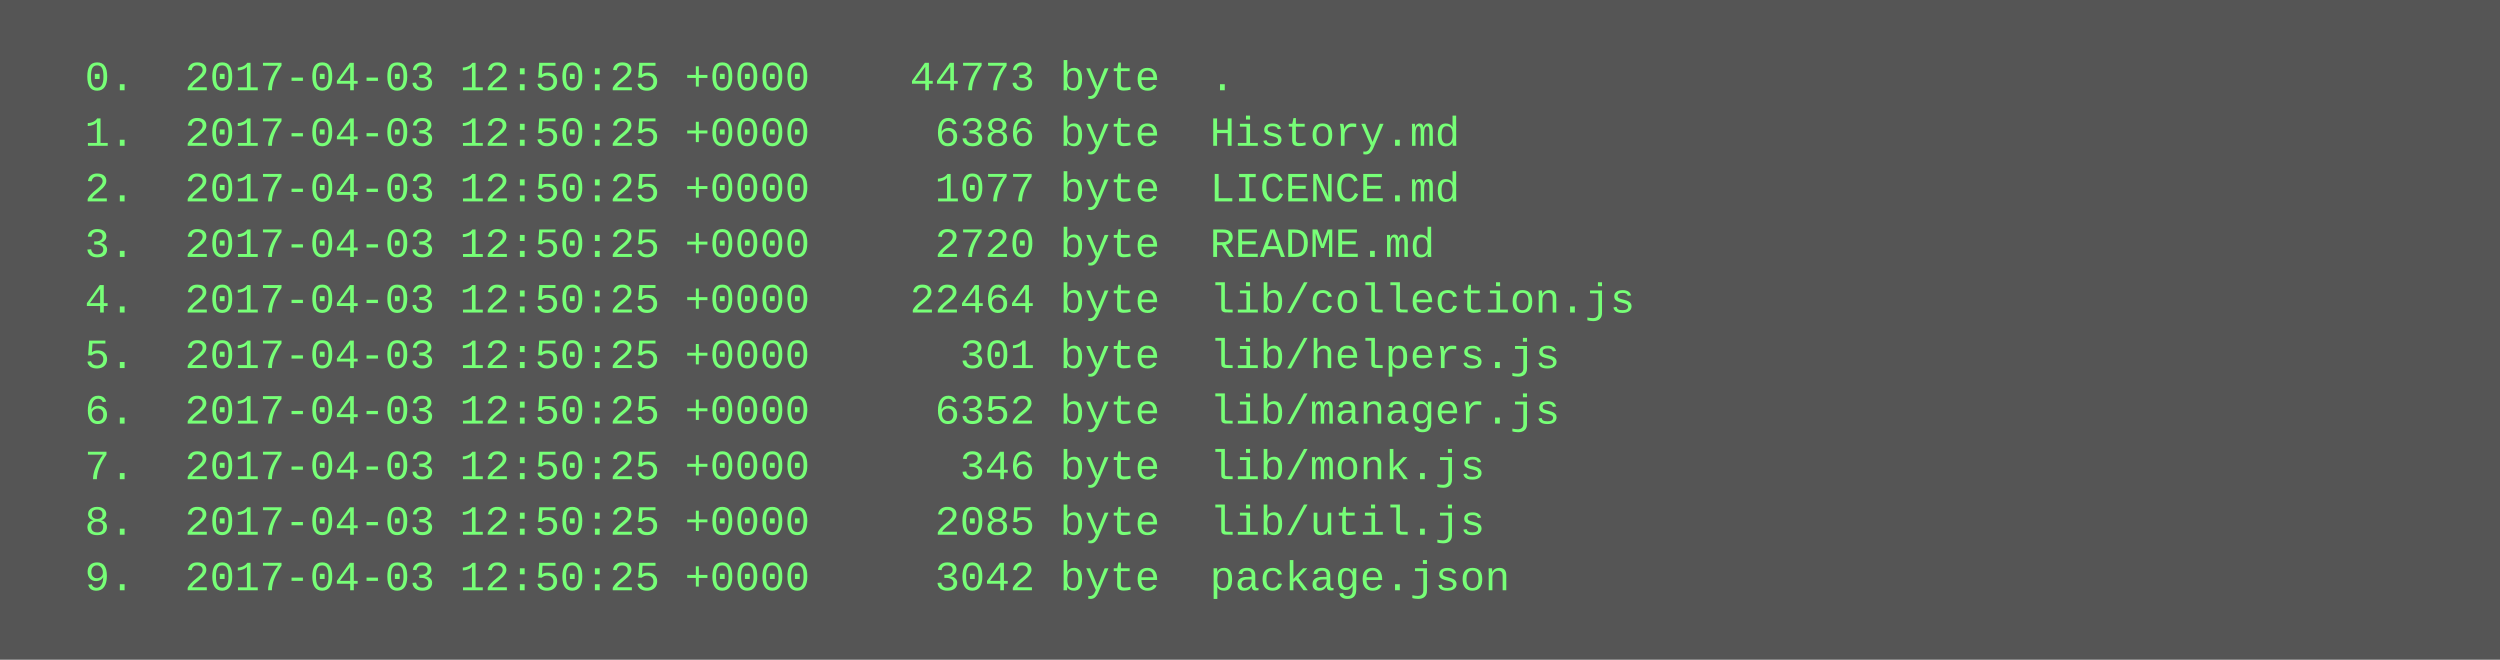
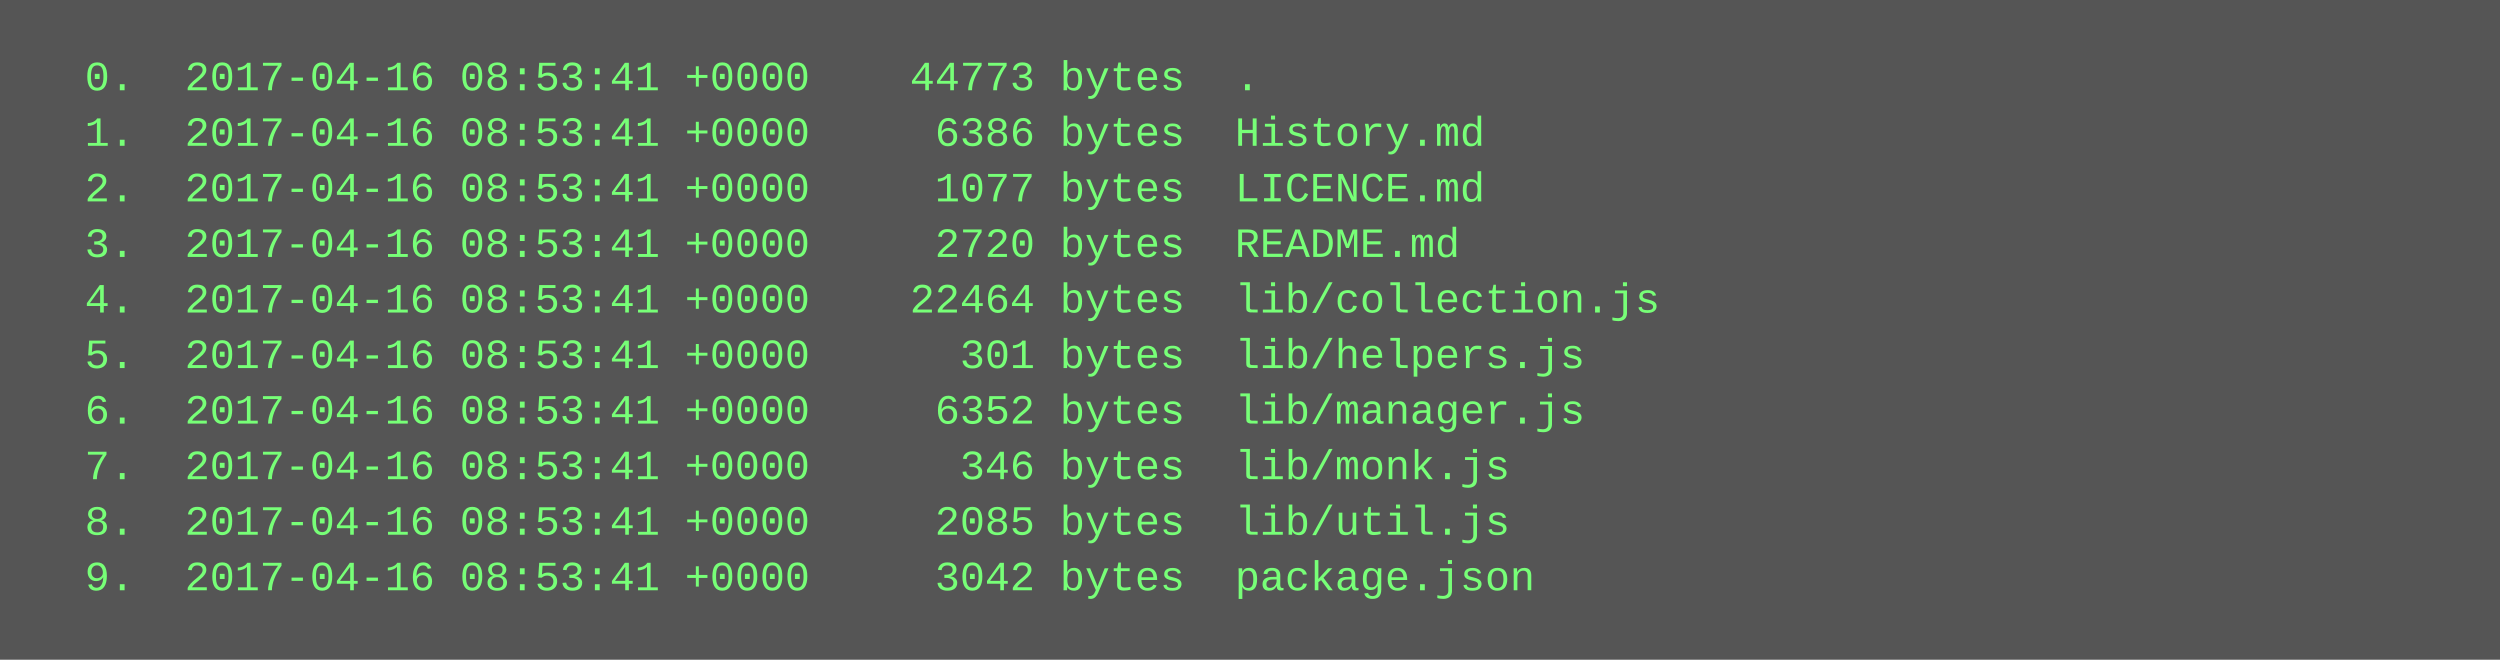
<svg xmlns="http://www.w3.org/2000/svg" height="190" width="720">
  <rect height="190" fill="#555" width="720" />
  <text fill="#7f7" font-family="Courier New" font-size="12" xml:space="preserve">
-     <tspan x="10" y="26">  0.  2017-04-03 12:50:25 +0000    44773 byte  .</tspan>
-     <tspan x="10" y="42">  1.  2017-04-03 12:50:25 +0000     6386 byte  History.md</tspan>
-     <tspan x="10" y="58">  2.  2017-04-03 12:50:25 +0000     1077 byte  LICENCE.md</tspan>
-     <tspan x="10" y="74">  3.  2017-04-03 12:50:25 +0000     2720 byte  README.md</tspan>
-     <tspan x="10" y="90">  4.  2017-04-03 12:50:25 +0000    22464 byte  lib/collection.js</tspan>
-     <tspan x="10" y="106">  5.  2017-04-03 12:50:25 +0000      301 byte  lib/helpers.js</tspan>
-     <tspan x="10" y="122">  6.  2017-04-03 12:50:25 +0000     6352 byte  lib/manager.js</tspan>
-     <tspan x="10" y="138">  7.  2017-04-03 12:50:25 +0000      346 byte  lib/monk.js</tspan>
-     <tspan x="10" y="154">  8.  2017-04-03 12:50:25 +0000     2085 byte  lib/util.js</tspan>
-     <tspan x="10" y="170">  9.  2017-04-03 12:50:25 +0000     3042 byte  package.json</tspan>
+     <tspan x="10" y="26">  0.  2017-04-16 08:53:41 +0000    44773 bytes  .</tspan>
+     <tspan x="10" y="42">  1.  2017-04-16 08:53:41 +0000     6386 bytes  History.md</tspan>
+     <tspan x="10" y="58">  2.  2017-04-16 08:53:41 +0000     1077 bytes  LICENCE.md</tspan>
+     <tspan x="10" y="74">  3.  2017-04-16 08:53:41 +0000     2720 bytes  README.md</tspan>
+     <tspan x="10" y="90">  4.  2017-04-16 08:53:41 +0000    22464 bytes  lib/collection.js</tspan>
+     <tspan x="10" y="106">  5.  2017-04-16 08:53:41 +0000      301 bytes  lib/helpers.js</tspan>
+     <tspan x="10" y="122">  6.  2017-04-16 08:53:41 +0000     6352 bytes  lib/manager.js</tspan>
+     <tspan x="10" y="138">  7.  2017-04-16 08:53:41 +0000      346 bytes  lib/monk.js</tspan>
+     <tspan x="10" y="154">  8.  2017-04-16 08:53:41 +0000     2085 bytes  lib/util.js</tspan>
+     <tspan x="10" y="170">  9.  2017-04-16 08:53:41 +0000     3042 bytes  package.json</tspan>
  </text>
</svg>
